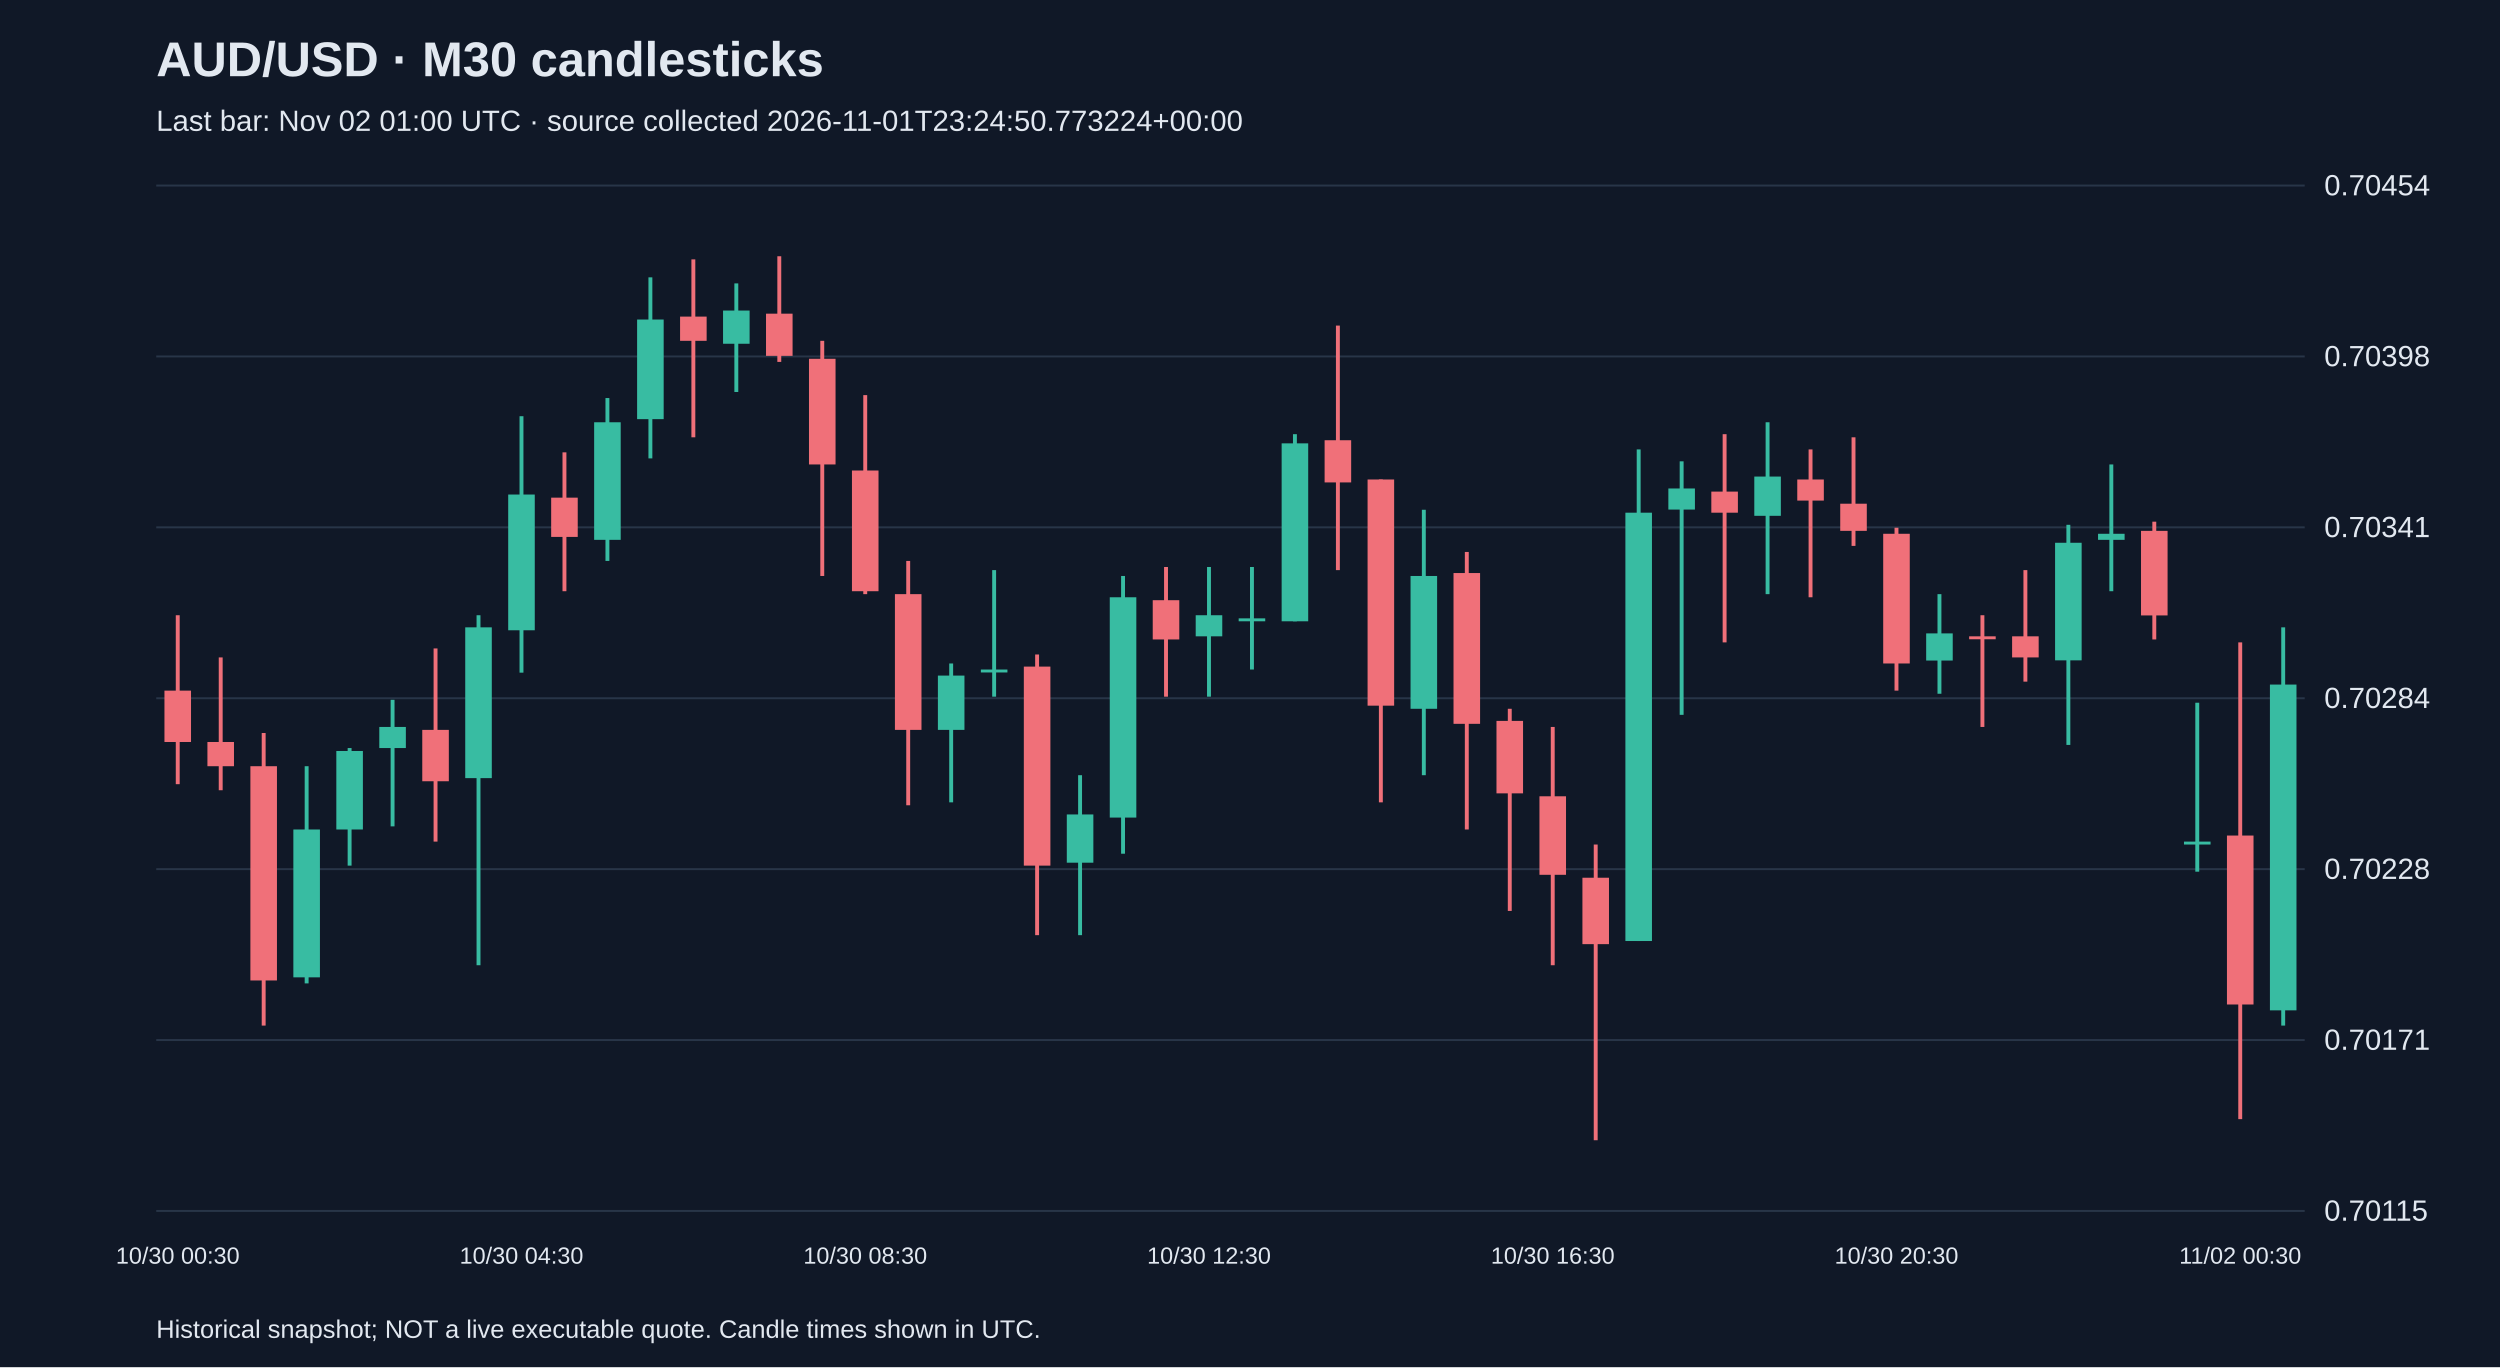
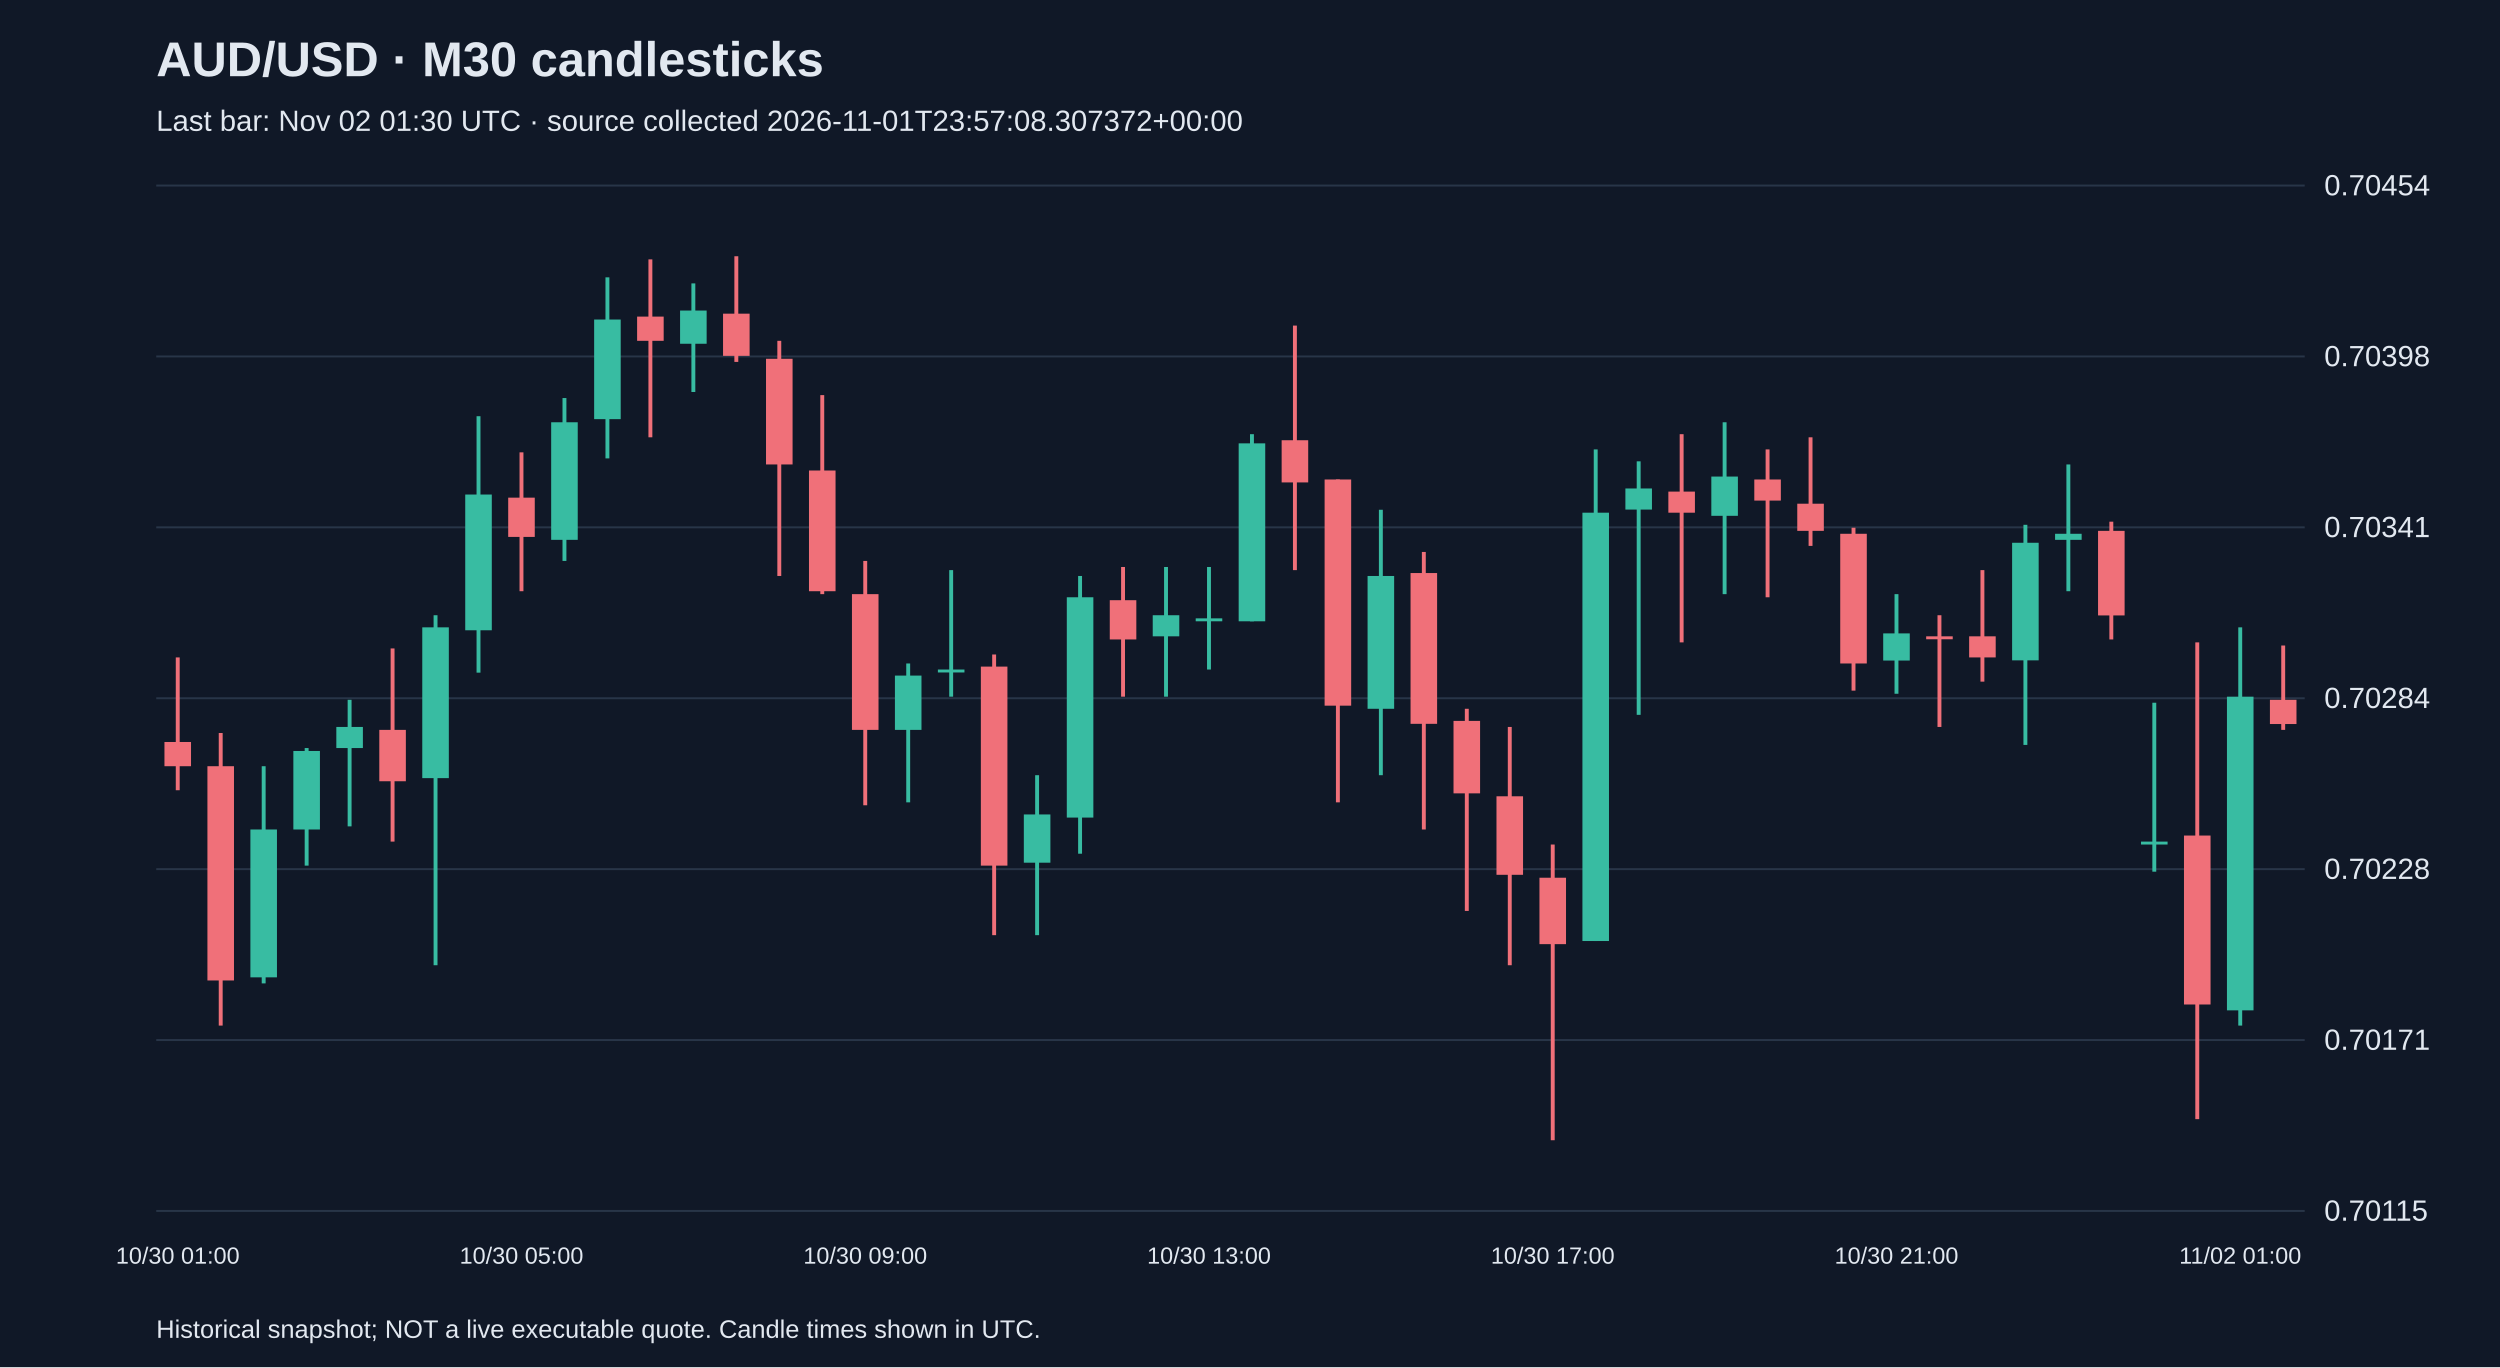
<svg xmlns="http://www.w3.org/2000/svg" viewBox="0 0 1280 700">
  <rect width="100%" height="100%" fill="#101827" />
  <style>text{font-family:Arial,sans-serif;fill:#e2e8f0}</style>
  <text x="80" y="39" font-size="25" font-weight="bold">AUD/USD · M30 candlesticks</text>
-   <text x="80" y="67" font-size="15" fill="#a6b1c5">Last bar: Nov 02 01:00 UTC · source collected 2026-11-01T23:24:50.773224+00:00</text>
+   <text x="80" y="67" font-size="15" fill="#a6b1c5">Last bar: Nov 02 01:30 UTC · source collected 2026-11-01T23:57:08.307372+00:00</text>
  <line x1="80" y1="620.0" x2="1180" y2="620.0" stroke="#283548" />
  <text x="1190" y="625.0" font-size="15">0.70115</text>
  <line x1="80" y1="532.5" x2="1180" y2="532.5" stroke="#283548" />
  <text x="1190" y="537.5" font-size="15">0.70171</text>
  <line x1="80" y1="445.0" x2="1180" y2="445.0" stroke="#283548" />
  <text x="1190" y="450.0" font-size="15">0.70228</text>
  <line x1="80" y1="357.5" x2="1180" y2="357.5" stroke="#283548" />
  <text x="1190" y="362.5" font-size="15">0.70284</text>
  <line x1="80" y1="270.0" x2="1180" y2="270.0" stroke="#283548" />
  <text x="1190" y="275.0" font-size="15">0.70341</text>
  <line x1="80" y1="182.5" x2="1180" y2="182.5" stroke="#283548" />
  <text x="1190" y="187.5" font-size="15">0.70398</text>
  <line x1="80" y1="95.0" x2="1180" y2="95.0" stroke="#283548" />
  <text x="1190" y="100.0" font-size="15">0.70454</text>
-   <line x1="91.0" y1="315.0" x2="91.0" y2="401.5" stroke="#f07079" stroke-width="2" />
-   <rect x="84.2" y="353.6" width="13.6" height="26.3" fill="#f07079" />
-   <text x="91.0" y="647" text-anchor="middle" font-size="12">10/30 00:30</text>
-   <line x1="113.0" y1="336.6" x2="113.0" y2="404.6" stroke="#f07079" stroke-width="2" />
-   <rect x="106.2" y="379.9" width="13.6" height="12.4" fill="#f07079" />
-   <line x1="135.0" y1="375.3" x2="135.0" y2="525.1" stroke="#f07079" stroke-width="2" />
-   <rect x="128.2" y="392.3" width="13.6" height="109.7" fill="#f07079" />
-   <line x1="157.0" y1="392.3" x2="157.0" y2="503.5" stroke="#38bca2" stroke-width="2" />
-   <rect x="150.2" y="424.7" width="13.6" height="75.7" fill="#38bca2" />
-   <line x1="179.0" y1="383.0" x2="179.0" y2="443.2" stroke="#38bca2" stroke-width="2" />
-   <rect x="172.2" y="384.5" width="13.6" height="40.2" fill="#38bca2" />
-   <line x1="201.0" y1="358.3" x2="201.0" y2="423.1" stroke="#38bca2" stroke-width="2" />
-   <rect x="194.2" y="372.2" width="13.6" height="10.8" fill="#38bca2" />
-   <line x1="223.0" y1="332.0" x2="223.0" y2="430.9" stroke="#f07079" stroke-width="2" />
-   <rect x="216.2" y="373.7" width="13.6" height="26.3" fill="#f07079" />
-   <line x1="245.0" y1="315.0" x2="245.0" y2="494.2" stroke="#38bca2" stroke-width="2" />
-   <rect x="238.2" y="321.2" width="13.6" height="77.2" fill="#38bca2" />
-   <line x1="267.0" y1="213.1" x2="267.0" y2="344.4" stroke="#38bca2" stroke-width="2" />
-   <rect x="260.2" y="253.2" width="13.6" height="69.5" fill="#38bca2" />
-   <text x="267.0" y="647" text-anchor="middle" font-size="12">10/30 04:30</text>
-   <line x1="289.0" y1="231.6" x2="289.0" y2="302.7" stroke="#f07079" stroke-width="2" />
-   <rect x="282.2" y="254.8" width="13.6" height="20.1" fill="#f07079" />
-   <line x1="311.0" y1="203.8" x2="311.0" y2="287.2" stroke="#38bca2" stroke-width="2" />
-   <rect x="304.2" y="216.2" width="13.6" height="60.2" fill="#38bca2" />
-   <line x1="333.0" y1="142.0" x2="333.0" y2="234.7" stroke="#38bca2" stroke-width="2" />
-   <rect x="326.2" y="163.6" width="13.6" height="51.0" fill="#38bca2" />
-   <line x1="355.0" y1="132.8" x2="355.0" y2="223.9" stroke="#f07079" stroke-width="2" />
-   <rect x="348.2" y="162.1" width="13.6" height="12.4" fill="#f07079" />
-   <line x1="377.0" y1="145.1" x2="377.0" y2="200.7" stroke="#38bca2" stroke-width="2" />
-   <rect x="370.2" y="159.0" width="13.6" height="17.0" fill="#38bca2" />
-   <line x1="399.0" y1="131.2" x2="399.0" y2="185.3" stroke="#f07079" stroke-width="2" />
-   <rect x="392.2" y="160.6" width="13.6" height="21.6" fill="#f07079" />
-   <line x1="421.0" y1="174.5" x2="421.0" y2="294.9" stroke="#f07079" stroke-width="2" />
-   <rect x="414.2" y="183.7" width="13.6" height="54.1" fill="#f07079" />
-   <line x1="443.0" y1="202.3" x2="443.0" y2="304.2" stroke="#f07079" stroke-width="2" />
-   <rect x="436.2" y="240.9" width="13.6" height="61.8" fill="#f07079" />
-   <text x="443.0" y="647" text-anchor="middle" font-size="12">10/30 08:30</text>
-   <line x1="465.0" y1="287.2" x2="465.0" y2="412.3" stroke="#f07079" stroke-width="2" />
-   <rect x="458.2" y="304.2" width="13.6" height="69.5" fill="#f07079" />
-   <line x1="487.0" y1="339.7" x2="487.0" y2="410.8" stroke="#38bca2" stroke-width="2" />
-   <rect x="480.2" y="345.9" width="13.6" height="27.8" fill="#38bca2" />
-   <line x1="509.0" y1="291.9" x2="509.0" y2="356.7" stroke="#38bca2" stroke-width="2" />
-   <rect x="502.2" y="342.8" width="13.6" height="1.5" fill="#38bca2" />
-   <line x1="531.0" y1="335.1" x2="531.0" y2="478.8" stroke="#f07079" stroke-width="2" />
-   <rect x="524.2" y="341.3" width="13.6" height="101.9" fill="#f07079" />
-   <line x1="553.0" y1="396.9" x2="553.0" y2="478.8" stroke="#38bca2" stroke-width="2" />
-   <rect x="546.2" y="417.0" width="13.6" height="24.7" fill="#38bca2" />
-   <line x1="575.0" y1="294.9" x2="575.0" y2="437.1" stroke="#38bca2" stroke-width="2" />
-   <rect x="568.2" y="305.8" width="13.6" height="112.8" fill="#38bca2" />
-   <line x1="597.0" y1="290.3" x2="597.0" y2="356.7" stroke="#f07079" stroke-width="2" />
-   <rect x="590.2" y="307.3" width="13.6" height="20.1" fill="#f07079" />
-   <line x1="619.0" y1="290.3" x2="619.0" y2="356.7" stroke="#38bca2" stroke-width="2" />
-   <rect x="612.2" y="315.0" width="13.6" height="10.8" fill="#38bca2" />
-   <text x="619.0" y="647" text-anchor="middle" font-size="12">10/30 12:30</text>
-   <line x1="641.0" y1="290.3" x2="641.0" y2="342.8" stroke="#38bca2" stroke-width="2" />
-   <rect x="634.2" y="316.6" width="13.6" height="1.5" fill="#38bca2" />
-   <line x1="663.0" y1="222.3" x2="663.0" y2="318.1" stroke="#38bca2" stroke-width="2" />
-   <rect x="656.2" y="227.0" width="13.6" height="91.1" fill="#38bca2" />
-   <line x1="685.0" y1="166.7" x2="685.0" y2="291.9" stroke="#f07079" stroke-width="2" />
-   <rect x="678.2" y="225.4" width="13.6" height="21.6" fill="#f07079" />
-   <line x1="707.0" y1="245.5" x2="707.0" y2="410.8" stroke="#f07079" stroke-width="2" />
-   <rect x="700.2" y="245.5" width="13.6" height="115.8" fill="#f07079" />
-   <line x1="729.0" y1="261.0" x2="729.0" y2="396.9" stroke="#38bca2" stroke-width="2" />
-   <rect x="722.2" y="294.9" width="13.6" height="68.0" fill="#38bca2" />
-   <line x1="751.0" y1="282.6" x2="751.0" y2="424.7" stroke="#f07079" stroke-width="2" />
-   <rect x="744.2" y="293.4" width="13.6" height="77.2" fill="#f07079" />
-   <line x1="773.0" y1="362.9" x2="773.0" y2="466.4" stroke="#f07079" stroke-width="2" />
-   <rect x="766.2" y="369.1" width="13.6" height="37.1" fill="#f07079" />
-   <line x1="795.0" y1="372.2" x2="795.0" y2="494.2" stroke="#f07079" stroke-width="2" />
-   <rect x="788.2" y="407.7" width="13.6" height="40.2" fill="#f07079" />
-   <text x="795.0" y="647" text-anchor="middle" font-size="12">10/30 16:30</text>
-   <line x1="817.0" y1="432.4" x2="817.0" y2="583.8" stroke="#f07079" stroke-width="2" />
-   <rect x="810.2" y="449.4" width="13.6" height="34.0" fill="#f07079" />
-   <line x1="839.0" y1="230.1" x2="839.0" y2="481.8" stroke="#38bca2" stroke-width="2" />
-   <rect x="832.2" y="262.5" width="13.6" height="219.3" fill="#38bca2" />
-   <line x1="861.0" y1="236.2" x2="861.0" y2="366.0" stroke="#38bca2" stroke-width="2" />
-   <rect x="854.2" y="250.1" width="13.6" height="10.8" fill="#38bca2" />
-   <line x1="883.0" y1="222.3" x2="883.0" y2="328.9" stroke="#f07079" stroke-width="2" />
-   <rect x="876.2" y="251.7" width="13.6" height="10.8" fill="#f07079" />
-   <line x1="905.0" y1="216.2" x2="905.0" y2="304.2" stroke="#38bca2" stroke-width="2" />
-   <rect x="898.2" y="244.0" width="13.6" height="20.1" fill="#38bca2" />
-   <line x1="927.0" y1="230.1" x2="927.0" y2="305.8" stroke="#f07079" stroke-width="2" />
-   <rect x="920.2" y="245.5" width="13.6" height="10.8" fill="#f07079" />
-   <line x1="949.0" y1="223.9" x2="949.0" y2="279.5" stroke="#f07079" stroke-width="2" />
-   <rect x="942.2" y="257.9" width="13.6" height="13.9" fill="#f07079" />
-   <line x1="971.0" y1="270.2" x2="971.0" y2="353.6" stroke="#f07079" stroke-width="2" />
-   <rect x="964.2" y="273.3" width="13.6" height="66.4" fill="#f07079" />
-   <text x="971.0" y="647" text-anchor="middle" font-size="12">10/30 20:30</text>
-   <line x1="993.0" y1="304.2" x2="993.0" y2="355.2" stroke="#38bca2" stroke-width="2" />
-   <rect x="986.2" y="324.3" width="13.6" height="13.9" fill="#38bca2" />
-   <line x1="1015.0" y1="315.0" x2="1015.0" y2="372.2" stroke="#f07079" stroke-width="2" />
-   <rect x="1008.2" y="325.8" width="13.6" height="1.5" fill="#f07079" />
-   <line x1="1037.0" y1="291.9" x2="1037.0" y2="349.0" stroke="#f07079" stroke-width="2" />
-   <rect x="1030.2" y="325.8" width="13.6" height="10.8" fill="#f07079" />
-   <line x1="1059.0" y1="268.7" x2="1059.0" y2="381.4" stroke="#38bca2" stroke-width="2" />
-   <rect x="1052.2" y="277.9" width="13.6" height="60.2" fill="#38bca2" />
-   <line x1="1081.0" y1="237.8" x2="1081.0" y2="302.7" stroke="#38bca2" stroke-width="2" />
-   <rect x="1074.2" y="273.3" width="13.6" height="3.1" fill="#38bca2" />
-   <line x1="1103.0" y1="267.1" x2="1103.0" y2="327.4" stroke="#f07079" stroke-width="2" />
-   <rect x="1096.2" y="271.8" width="13.6" height="43.3" fill="#f07079" />
-   <line x1="1125.0" y1="359.8" x2="1125.0" y2="446.3" stroke="#38bca2" stroke-width="2" />
-   <rect x="1118.2" y="430.9" width="13.6" height="1.5" fill="#38bca2" />
-   <line x1="1147.0" y1="328.9" x2="1147.0" y2="573.0" stroke="#f07079" stroke-width="2" />
-   <rect x="1140.2" y="427.8" width="13.6" height="86.5" fill="#f07079" />
-   <text x="1147.0" y="647" text-anchor="middle" font-size="12">11/02 00:30</text>
-   <line x1="1169.0" y1="321.2" x2="1169.0" y2="525.1" stroke="#38bca2" stroke-width="2" />
-   <rect x="1162.2" y="350.5" width="13.6" height="166.8" fill="#38bca2" />
+   <line x1="91.0" y1="336.6" x2="91.0" y2="404.6" stroke="#f07079" stroke-width="2" />
+   <rect x="84.2" y="379.9" width="13.6" height="12.4" fill="#f07079" />
+   <text x="91.0" y="647" text-anchor="middle" font-size="12">10/30 01:00</text>
+   <line x1="113.0" y1="375.3" x2="113.0" y2="525.1" stroke="#f07079" stroke-width="2" />
+   <rect x="106.2" y="392.3" width="13.6" height="109.7" fill="#f07079" />
+   <line x1="135.0" y1="392.3" x2="135.0" y2="503.5" stroke="#38bca2" stroke-width="2" />
+   <rect x="128.2" y="424.7" width="13.6" height="75.7" fill="#38bca2" />
+   <line x1="157.0" y1="383.0" x2="157.0" y2="443.2" stroke="#38bca2" stroke-width="2" />
+   <rect x="150.2" y="384.5" width="13.6" height="40.2" fill="#38bca2" />
+   <line x1="179.0" y1="358.3" x2="179.0" y2="423.1" stroke="#38bca2" stroke-width="2" />
+   <rect x="172.2" y="372.2" width="13.6" height="10.8" fill="#38bca2" />
+   <line x1="201.0" y1="332.0" x2="201.0" y2="430.9" stroke="#f07079" stroke-width="2" />
+   <rect x="194.2" y="373.7" width="13.6" height="26.3" fill="#f07079" />
+   <line x1="223.0" y1="315.0" x2="223.0" y2="494.2" stroke="#38bca2" stroke-width="2" />
+   <rect x="216.2" y="321.2" width="13.6" height="77.2" fill="#38bca2" />
+   <line x1="245.0" y1="213.1" x2="245.0" y2="344.4" stroke="#38bca2" stroke-width="2" />
+   <rect x="238.2" y="253.2" width="13.6" height="69.5" fill="#38bca2" />
+   <line x1="267.0" y1="231.6" x2="267.0" y2="302.7" stroke="#f07079" stroke-width="2" />
+   <rect x="260.2" y="254.8" width="13.6" height="20.1" fill="#f07079" />
+   <text x="267.0" y="647" text-anchor="middle" font-size="12">10/30 05:00</text>
+   <line x1="289.0" y1="203.8" x2="289.0" y2="287.2" stroke="#38bca2" stroke-width="2" />
+   <rect x="282.2" y="216.2" width="13.6" height="60.2" fill="#38bca2" />
+   <line x1="311.0" y1="142.0" x2="311.0" y2="234.7" stroke="#38bca2" stroke-width="2" />
+   <rect x="304.2" y="163.6" width="13.6" height="51.0" fill="#38bca2" />
+   <line x1="333.0" y1="132.8" x2="333.0" y2="223.9" stroke="#f07079" stroke-width="2" />
+   <rect x="326.2" y="162.1" width="13.6" height="12.4" fill="#f07079" />
+   <line x1="355.0" y1="145.1" x2="355.0" y2="200.7" stroke="#38bca2" stroke-width="2" />
+   <rect x="348.2" y="159.0" width="13.6" height="17.0" fill="#38bca2" />
+   <line x1="377.0" y1="131.2" x2="377.0" y2="185.3" stroke="#f07079" stroke-width="2" />
+   <rect x="370.2" y="160.6" width="13.6" height="21.6" fill="#f07079" />
+   <line x1="399.0" y1="174.5" x2="399.0" y2="294.9" stroke="#f07079" stroke-width="2" />
+   <rect x="392.2" y="183.7" width="13.6" height="54.1" fill="#f07079" />
+   <line x1="421.0" y1="202.3" x2="421.0" y2="304.2" stroke="#f07079" stroke-width="2" />
+   <rect x="414.2" y="240.9" width="13.6" height="61.8" fill="#f07079" />
+   <line x1="443.0" y1="287.2" x2="443.0" y2="412.3" stroke="#f07079" stroke-width="2" />
+   <rect x="436.2" y="304.2" width="13.6" height="69.5" fill="#f07079" />
+   <text x="443.0" y="647" text-anchor="middle" font-size="12">10/30 09:00</text>
+   <line x1="465.0" y1="339.7" x2="465.0" y2="410.8" stroke="#38bca2" stroke-width="2" />
+   <rect x="458.2" y="345.9" width="13.6" height="27.8" fill="#38bca2" />
+   <line x1="487.0" y1="291.9" x2="487.0" y2="356.7" stroke="#38bca2" stroke-width="2" />
+   <rect x="480.2" y="342.8" width="13.6" height="1.5" fill="#38bca2" />
+   <line x1="509.0" y1="335.1" x2="509.0" y2="478.8" stroke="#f07079" stroke-width="2" />
+   <rect x="502.2" y="341.3" width="13.6" height="101.9" fill="#f07079" />
+   <line x1="531.0" y1="396.9" x2="531.0" y2="478.8" stroke="#38bca2" stroke-width="2" />
+   <rect x="524.2" y="417.0" width="13.6" height="24.7" fill="#38bca2" />
+   <line x1="553.0" y1="294.9" x2="553.0" y2="437.1" stroke="#38bca2" stroke-width="2" />
+   <rect x="546.2" y="305.8" width="13.6" height="112.8" fill="#38bca2" />
+   <line x1="575.0" y1="290.3" x2="575.0" y2="356.7" stroke="#f07079" stroke-width="2" />
+   <rect x="568.2" y="307.3" width="13.6" height="20.1" fill="#f07079" />
+   <line x1="597.0" y1="290.3" x2="597.0" y2="356.7" stroke="#38bca2" stroke-width="2" />
+   <rect x="590.2" y="315.0" width="13.6" height="10.8" fill="#38bca2" />
+   <line x1="619.0" y1="290.3" x2="619.0" y2="342.8" stroke="#38bca2" stroke-width="2" />
+   <rect x="612.2" y="316.6" width="13.6" height="1.5" fill="#38bca2" />
+   <text x="619.0" y="647" text-anchor="middle" font-size="12">10/30 13:00</text>
+   <line x1="641.0" y1="222.3" x2="641.0" y2="318.1" stroke="#38bca2" stroke-width="2" />
+   <rect x="634.2" y="227.0" width="13.6" height="91.1" fill="#38bca2" />
+   <line x1="663.0" y1="166.7" x2="663.0" y2="291.9" stroke="#f07079" stroke-width="2" />
+   <rect x="656.2" y="225.4" width="13.6" height="21.6" fill="#f07079" />
+   <line x1="685.0" y1="245.5" x2="685.0" y2="410.8" stroke="#f07079" stroke-width="2" />
+   <rect x="678.2" y="245.5" width="13.6" height="115.8" fill="#f07079" />
+   <line x1="707.0" y1="261.0" x2="707.0" y2="396.9" stroke="#38bca2" stroke-width="2" />
+   <rect x="700.2" y="294.9" width="13.6" height="68.0" fill="#38bca2" />
+   <line x1="729.0" y1="282.6" x2="729.0" y2="424.7" stroke="#f07079" stroke-width="2" />
+   <rect x="722.2" y="293.4" width="13.6" height="77.2" fill="#f07079" />
+   <line x1="751.0" y1="362.9" x2="751.0" y2="466.4" stroke="#f07079" stroke-width="2" />
+   <rect x="744.2" y="369.1" width="13.6" height="37.1" fill="#f07079" />
+   <line x1="773.0" y1="372.2" x2="773.0" y2="494.2" stroke="#f07079" stroke-width="2" />
+   <rect x="766.2" y="407.7" width="13.6" height="40.2" fill="#f07079" />
+   <line x1="795.0" y1="432.4" x2="795.0" y2="583.8" stroke="#f07079" stroke-width="2" />
+   <rect x="788.2" y="449.4" width="13.6" height="34.0" fill="#f07079" />
+   <text x="795.0" y="647" text-anchor="middle" font-size="12">10/30 17:00</text>
+   <line x1="817.0" y1="230.1" x2="817.0" y2="481.8" stroke="#38bca2" stroke-width="2" />
+   <rect x="810.2" y="262.5" width="13.6" height="219.3" fill="#38bca2" />
+   <line x1="839.0" y1="236.2" x2="839.0" y2="366.0" stroke="#38bca2" stroke-width="2" />
+   <rect x="832.2" y="250.1" width="13.6" height="10.8" fill="#38bca2" />
+   <line x1="861.0" y1="222.3" x2="861.0" y2="328.9" stroke="#f07079" stroke-width="2" />
+   <rect x="854.2" y="251.7" width="13.6" height="10.8" fill="#f07079" />
+   <line x1="883.0" y1="216.2" x2="883.0" y2="304.2" stroke="#38bca2" stroke-width="2" />
+   <rect x="876.2" y="244.0" width="13.6" height="20.1" fill="#38bca2" />
+   <line x1="905.0" y1="230.1" x2="905.0" y2="305.8" stroke="#f07079" stroke-width="2" />
+   <rect x="898.2" y="245.5" width="13.6" height="10.8" fill="#f07079" />
+   <line x1="927.0" y1="223.9" x2="927.0" y2="279.5" stroke="#f07079" stroke-width="2" />
+   <rect x="920.2" y="257.9" width="13.6" height="13.9" fill="#f07079" />
+   <line x1="949.0" y1="270.2" x2="949.0" y2="353.6" stroke="#f07079" stroke-width="2" />
+   <rect x="942.2" y="273.3" width="13.6" height="66.4" fill="#f07079" />
+   <line x1="971.0" y1="304.2" x2="971.0" y2="355.2" stroke="#38bca2" stroke-width="2" />
+   <rect x="964.2" y="324.3" width="13.6" height="13.9" fill="#38bca2" />
+   <text x="971.0" y="647" text-anchor="middle" font-size="12">10/30 21:00</text>
+   <line x1="993.0" y1="315.0" x2="993.0" y2="372.2" stroke="#f07079" stroke-width="2" />
+   <rect x="986.2" y="325.8" width="13.6" height="1.5" fill="#f07079" />
+   <line x1="1015.0" y1="291.9" x2="1015.0" y2="349.0" stroke="#f07079" stroke-width="2" />
+   <rect x="1008.2" y="325.8" width="13.6" height="10.8" fill="#f07079" />
+   <line x1="1037.0" y1="268.7" x2="1037.0" y2="381.4" stroke="#38bca2" stroke-width="2" />
+   <rect x="1030.2" y="277.9" width="13.6" height="60.2" fill="#38bca2" />
+   <line x1="1059.0" y1="237.8" x2="1059.0" y2="302.7" stroke="#38bca2" stroke-width="2" />
+   <rect x="1052.2" y="273.3" width="13.6" height="3.1" fill="#38bca2" />
+   <line x1="1081.0" y1="267.1" x2="1081.0" y2="327.4" stroke="#f07079" stroke-width="2" />
+   <rect x="1074.2" y="271.8" width="13.6" height="43.3" fill="#f07079" />
+   <line x1="1103.0" y1="359.8" x2="1103.0" y2="446.3" stroke="#38bca2" stroke-width="2" />
+   <rect x="1096.2" y="430.9" width="13.6" height="1.5" fill="#38bca2" />
+   <line x1="1125.0" y1="328.9" x2="1125.0" y2="573.0" stroke="#f07079" stroke-width="2" />
+   <rect x="1118.2" y="427.8" width="13.6" height="86.5" fill="#f07079" />
+   <line x1="1147.0" y1="321.2" x2="1147.0" y2="525.1" stroke="#38bca2" stroke-width="2" />
+   <rect x="1140.2" y="356.7" width="13.6" height="160.6" fill="#38bca2" />
+   <text x="1147.0" y="647" text-anchor="middle" font-size="12">11/02 01:00</text>
+   <line x1="1169.0" y1="330.5" x2="1169.0" y2="373.7" stroke="#f07079" stroke-width="2" />
+   <rect x="1162.2" y="358.3" width="13.6" height="12.4" fill="#f07079" />
  <text x="80" y="685" font-size="13">Historical snapshot; NOT a live executable quote. Candle times shown in UTC.</text>
</svg>
